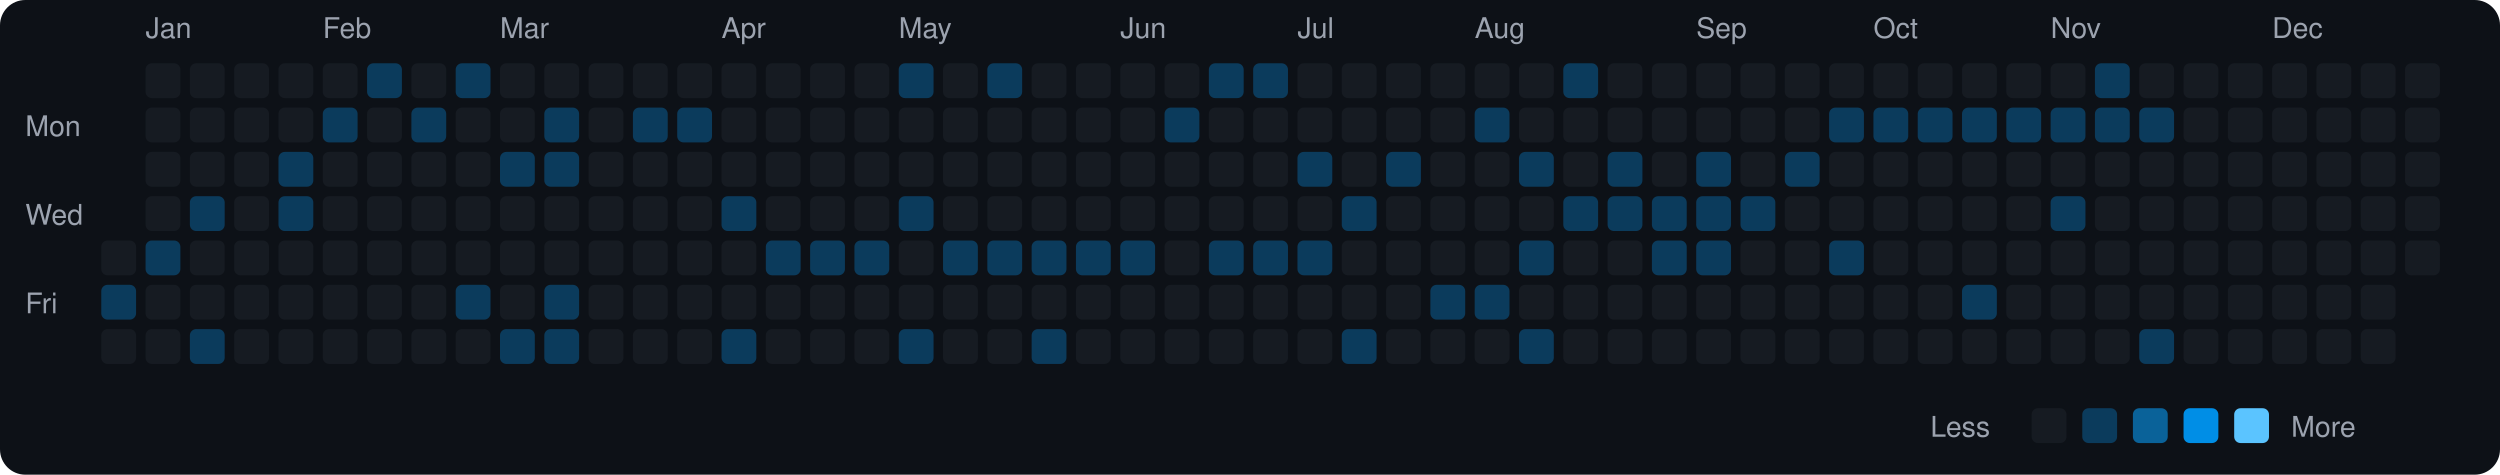
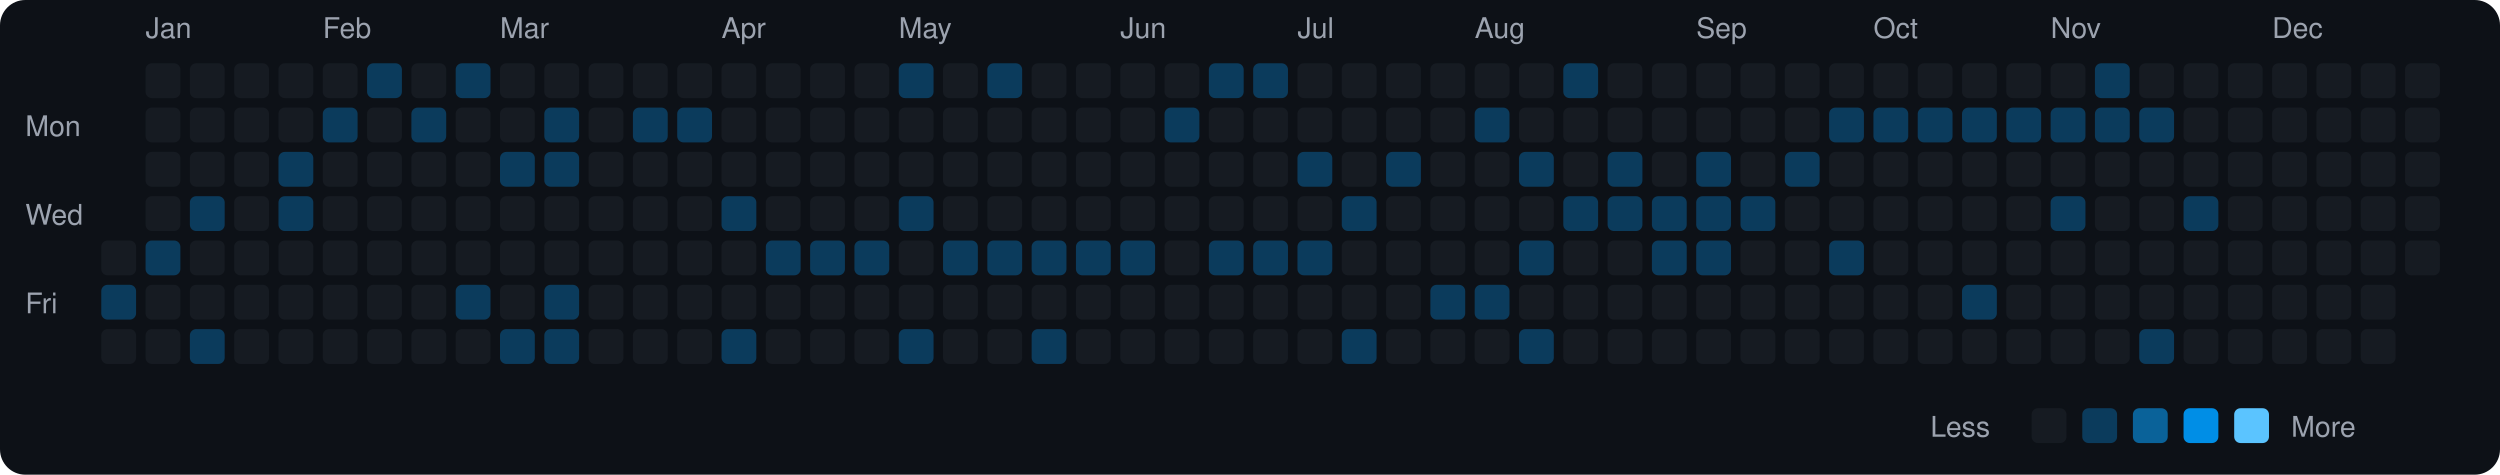
<svg xmlns="http://www.w3.org/2000/svg" viewBox="0 0 790 150" width="790" height="150">
  <rect width="790" height="150" fill="#0d1117" rx="8" ry="8" />
  <text x="8" y="43" fill="#9ca3af" font-size="9" font-family="-apple-system, BlinkMacSystemFont, 'Segoe UI', Helvetica, Arial, sans-serif">Mon</text>
  <text x="8" y="71" fill="#9ca3af" font-size="9" font-family="-apple-system, BlinkMacSystemFont, 'Segoe UI', Helvetica, Arial, sans-serif">Wed</text>
  <text x="8" y="99" fill="#9ca3af" font-size="9" font-family="-apple-system, BlinkMacSystemFont, 'Segoe UI', Helvetica, Arial, sans-serif">Fri</text>
  <rect x="32" y="76" width="11" height="11" rx="2" ry="2" fill="#161b22">
    </rect>
  <rect x="32" y="90" width="11" height="11" rx="2" ry="2" fill="#0b3b5c">
    </rect>
  <rect x="32" y="104" width="11" height="11" rx="2" ry="2" fill="#161b22">
    </rect>
  <text x="46" y="12" fill="#9ca3af" font-size="9" font-family="-apple-system, BlinkMacSystemFont, 'Segoe UI', Helvetica, Arial, sans-serif">Jan</text>
  <rect x="46" y="20" width="11" height="11" rx="2" ry="2" fill="#161b22">
    </rect>
  <rect x="46" y="34" width="11" height="11" rx="2" ry="2" fill="#161b22">
    </rect>
  <rect x="46" y="48" width="11" height="11" rx="2" ry="2" fill="#161b22">
    </rect>
  <rect x="46" y="62" width="11" height="11" rx="2" ry="2" fill="#161b22">
    </rect>
  <rect x="46" y="76" width="11" height="11" rx="2" ry="2" fill="#0b3b5c">
    </rect>
  <rect x="46" y="90" width="11" height="11" rx="2" ry="2" fill="#161b22">
    </rect>
  <rect x="46" y="104" width="11" height="11" rx="2" ry="2" fill="#161b22">
    </rect>
  <rect x="60" y="20" width="11" height="11" rx="2" ry="2" fill="#161b22">
    </rect>
  <rect x="60" y="34" width="11" height="11" rx="2" ry="2" fill="#161b22">
    </rect>
  <rect x="60" y="48" width="11" height="11" rx="2" ry="2" fill="#161b22">
    </rect>
  <rect x="60" y="62" width="11" height="11" rx="2" ry="2" fill="#0b3b5c">
    </rect>
  <rect x="60" y="76" width="11" height="11" rx="2" ry="2" fill="#161b22">
    </rect>
  <rect x="60" y="90" width="11" height="11" rx="2" ry="2" fill="#161b22">
    </rect>
  <rect x="60" y="104" width="11" height="11" rx="2" ry="2" fill="#0b3b5c">
    </rect>
  <rect x="74" y="20" width="11" height="11" rx="2" ry="2" fill="#161b22">
    </rect>
  <rect x="74" y="34" width="11" height="11" rx="2" ry="2" fill="#161b22">
    </rect>
  <rect x="74" y="48" width="11" height="11" rx="2" ry="2" fill="#161b22">
    </rect>
  <rect x="74" y="62" width="11" height="11" rx="2" ry="2" fill="#161b22">
    </rect>
  <rect x="74" y="76" width="11" height="11" rx="2" ry="2" fill="#161b22">
    </rect>
  <rect x="74" y="90" width="11" height="11" rx="2" ry="2" fill="#161b22">
    </rect>
  <rect x="74" y="104" width="11" height="11" rx="2" ry="2" fill="#161b22">
    </rect>
  <rect x="88" y="20" width="11" height="11" rx="2" ry="2" fill="#161b22">
    </rect>
  <rect x="88" y="34" width="11" height="11" rx="2" ry="2" fill="#161b22">
    </rect>
  <rect x="88" y="48" width="11" height="11" rx="2" ry="2" fill="#0b3b5c">
    </rect>
  <rect x="88" y="62" width="11" height="11" rx="2" ry="2" fill="#0b3b5c">
    </rect>
  <rect x="88" y="76" width="11" height="11" rx="2" ry="2" fill="#161b22">
    </rect>
  <rect x="88" y="90" width="11" height="11" rx="2" ry="2" fill="#161b22">
    </rect>
  <rect x="88" y="104" width="11" height="11" rx="2" ry="2" fill="#161b22">
    </rect>
  <text x="102" y="12" fill="#9ca3af" font-size="9" font-family="-apple-system, BlinkMacSystemFont, 'Segoe UI', Helvetica, Arial, sans-serif">Feb</text>
  <rect x="102" y="20" width="11" height="11" rx="2" ry="2" fill="#161b22">
    </rect>
  <rect x="102" y="34" width="11" height="11" rx="2" ry="2" fill="#0b3b5c">
    </rect>
  <rect x="102" y="48" width="11" height="11" rx="2" ry="2" fill="#161b22">
    </rect>
  <rect x="102" y="62" width="11" height="11" rx="2" ry="2" fill="#161b22">
    </rect>
  <rect x="102" y="76" width="11" height="11" rx="2" ry="2" fill="#161b22">
    </rect>
  <rect x="102" y="90" width="11" height="11" rx="2" ry="2" fill="#161b22">
    </rect>
  <rect x="102" y="104" width="11" height="11" rx="2" ry="2" fill="#161b22">
    </rect>
  <rect x="116" y="20" width="11" height="11" rx="2" ry="2" fill="#0b3b5c">
    </rect>
  <rect x="116" y="34" width="11" height="11" rx="2" ry="2" fill="#161b22">
    </rect>
  <rect x="116" y="48" width="11" height="11" rx="2" ry="2" fill="#161b22">
    </rect>
  <rect x="116" y="62" width="11" height="11" rx="2" ry="2" fill="#161b22">
    </rect>
  <rect x="116" y="76" width="11" height="11" rx="2" ry="2" fill="#161b22">
    </rect>
  <rect x="116" y="90" width="11" height="11" rx="2" ry="2" fill="#161b22">
    </rect>
  <rect x="116" y="104" width="11" height="11" rx="2" ry="2" fill="#161b22">
    </rect>
  <rect x="130" y="20" width="11" height="11" rx="2" ry="2" fill="#161b22">
    </rect>
  <rect x="130" y="34" width="11" height="11" rx="2" ry="2" fill="#0b3b5c">
    </rect>
  <rect x="130" y="48" width="11" height="11" rx="2" ry="2" fill="#161b22">
    </rect>
  <rect x="130" y="62" width="11" height="11" rx="2" ry="2" fill="#161b22">
    </rect>
  <rect x="130" y="76" width="11" height="11" rx="2" ry="2" fill="#161b22">
    </rect>
  <rect x="130" y="90" width="11" height="11" rx="2" ry="2" fill="#161b22">
    </rect>
  <rect x="130" y="104" width="11" height="11" rx="2" ry="2" fill="#161b22">
    </rect>
  <rect x="144" y="20" width="11" height="11" rx="2" ry="2" fill="#0b3b5c">
    </rect>
  <rect x="144" y="34" width="11" height="11" rx="2" ry="2" fill="#161b22">
    </rect>
  <rect x="144" y="48" width="11" height="11" rx="2" ry="2" fill="#161b22">
    </rect>
  <rect x="144" y="62" width="11" height="11" rx="2" ry="2" fill="#161b22">
    </rect>
  <rect x="144" y="76" width="11" height="11" rx="2" ry="2" fill="#161b22">
    </rect>
  <rect x="144" y="90" width="11" height="11" rx="2" ry="2" fill="#0b3b5c">
    </rect>
  <rect x="144" y="104" width="11" height="11" rx="2" ry="2" fill="#161b22">
    </rect>
  <text x="158" y="12" fill="#9ca3af" font-size="9" font-family="-apple-system, BlinkMacSystemFont, 'Segoe UI', Helvetica, Arial, sans-serif">Mar</text>
  <rect x="158" y="20" width="11" height="11" rx="2" ry="2" fill="#161b22">
    </rect>
  <rect x="158" y="34" width="11" height="11" rx="2" ry="2" fill="#161b22">
    </rect>
  <rect x="158" y="48" width="11" height="11" rx="2" ry="2" fill="#0b3b5c">
    </rect>
  <rect x="158" y="62" width="11" height="11" rx="2" ry="2" fill="#161b22">
    </rect>
  <rect x="158" y="76" width="11" height="11" rx="2" ry="2" fill="#161b22">
    </rect>
  <rect x="158" y="90" width="11" height="11" rx="2" ry="2" fill="#161b22">
    </rect>
  <rect x="158" y="104" width="11" height="11" rx="2" ry="2" fill="#0b3b5c">
    </rect>
  <rect x="172" y="20" width="11" height="11" rx="2" ry="2" fill="#161b22">
    </rect>
  <rect x="172" y="34" width="11" height="11" rx="2" ry="2" fill="#0b3b5c">
    </rect>
  <rect x="172" y="48" width="11" height="11" rx="2" ry="2" fill="#0b3b5c">
    </rect>
  <rect x="172" y="62" width="11" height="11" rx="2" ry="2" fill="#161b22">
    </rect>
  <rect x="172" y="76" width="11" height="11" rx="2" ry="2" fill="#161b22">
    </rect>
  <rect x="172" y="90" width="11" height="11" rx="2" ry="2" fill="#0b3b5c">
    </rect>
  <rect x="172" y="104" width="11" height="11" rx="2" ry="2" fill="#0b3b5c">
    </rect>
  <rect x="186" y="20" width="11" height="11" rx="2" ry="2" fill="#161b22">
    </rect>
  <rect x="186" y="34" width="11" height="11" rx="2" ry="2" fill="#161b22">
    </rect>
  <rect x="186" y="48" width="11" height="11" rx="2" ry="2" fill="#161b22">
    </rect>
  <rect x="186" y="62" width="11" height="11" rx="2" ry="2" fill="#161b22">
    </rect>
  <rect x="186" y="76" width="11" height="11" rx="2" ry="2" fill="#161b22">
    </rect>
  <rect x="186" y="90" width="11" height="11" rx="2" ry="2" fill="#161b22">
    </rect>
  <rect x="186" y="104" width="11" height="11" rx="2" ry="2" fill="#161b22">
    </rect>
  <rect x="200" y="20" width="11" height="11" rx="2" ry="2" fill="#161b22">
    </rect>
  <rect x="200" y="34" width="11" height="11" rx="2" ry="2" fill="#0b3b5c">
    </rect>
  <rect x="200" y="48" width="11" height="11" rx="2" ry="2" fill="#161b22">
    </rect>
  <rect x="200" y="62" width="11" height="11" rx="2" ry="2" fill="#161b22">
    </rect>
  <rect x="200" y="76" width="11" height="11" rx="2" ry="2" fill="#161b22">
    </rect>
  <rect x="200" y="90" width="11" height="11" rx="2" ry="2" fill="#161b22">
    </rect>
  <rect x="200" y="104" width="11" height="11" rx="2" ry="2" fill="#161b22">
    </rect>
  <rect x="214" y="20" width="11" height="11" rx="2" ry="2" fill="#161b22">
    </rect>
  <rect x="214" y="34" width="11" height="11" rx="2" ry="2" fill="#0b3b5c">
    </rect>
  <rect x="214" y="48" width="11" height="11" rx="2" ry="2" fill="#161b22">
    </rect>
  <rect x="214" y="62" width="11" height="11" rx="2" ry="2" fill="#161b22">
    </rect>
  <rect x="214" y="76" width="11" height="11" rx="2" ry="2" fill="#161b22">
    </rect>
  <rect x="214" y="90" width="11" height="11" rx="2" ry="2" fill="#161b22">
    </rect>
  <rect x="214" y="104" width="11" height="11" rx="2" ry="2" fill="#161b22">
    </rect>
  <text x="228" y="12" fill="#9ca3af" font-size="9" font-family="-apple-system, BlinkMacSystemFont, 'Segoe UI', Helvetica, Arial, sans-serif">Apr</text>
  <rect x="228" y="20" width="11" height="11" rx="2" ry="2" fill="#161b22">
    </rect>
  <rect x="228" y="34" width="11" height="11" rx="2" ry="2" fill="#161b22">
    </rect>
  <rect x="228" y="48" width="11" height="11" rx="2" ry="2" fill="#161b22">
    </rect>
  <rect x="228" y="62" width="11" height="11" rx="2" ry="2" fill="#0b3b5c">
    </rect>
  <rect x="228" y="76" width="11" height="11" rx="2" ry="2" fill="#161b22">
    </rect>
  <rect x="228" y="90" width="11" height="11" rx="2" ry="2" fill="#161b22">
    </rect>
  <rect x="228" y="104" width="11" height="11" rx="2" ry="2" fill="#0b3b5c">
    </rect>
  <rect x="242" y="20" width="11" height="11" rx="2" ry="2" fill="#161b22">
    </rect>
  <rect x="242" y="34" width="11" height="11" rx="2" ry="2" fill="#161b22">
    </rect>
  <rect x="242" y="48" width="11" height="11" rx="2" ry="2" fill="#161b22">
    </rect>
  <rect x="242" y="62" width="11" height="11" rx="2" ry="2" fill="#161b22">
    </rect>
  <rect x="242" y="76" width="11" height="11" rx="2" ry="2" fill="#0b3b5c">
    </rect>
  <rect x="242" y="90" width="11" height="11" rx="2" ry="2" fill="#161b22">
    </rect>
  <rect x="242" y="104" width="11" height="11" rx="2" ry="2" fill="#161b22">
    </rect>
  <rect x="256" y="20" width="11" height="11" rx="2" ry="2" fill="#161b22">
    </rect>
  <rect x="256" y="34" width="11" height="11" rx="2" ry="2" fill="#161b22">
    </rect>
  <rect x="256" y="48" width="11" height="11" rx="2" ry="2" fill="#161b22">
    </rect>
  <rect x="256" y="62" width="11" height="11" rx="2" ry="2" fill="#161b22">
    </rect>
  <rect x="256" y="76" width="11" height="11" rx="2" ry="2" fill="#0b3b5c">
    </rect>
  <rect x="256" y="90" width="11" height="11" rx="2" ry="2" fill="#161b22">
    </rect>
  <rect x="256" y="104" width="11" height="11" rx="2" ry="2" fill="#161b22">
    </rect>
  <rect x="270" y="20" width="11" height="11" rx="2" ry="2" fill="#161b22">
    </rect>
  <rect x="270" y="34" width="11" height="11" rx="2" ry="2" fill="#161b22">
    </rect>
  <rect x="270" y="48" width="11" height="11" rx="2" ry="2" fill="#161b22">
    </rect>
  <rect x="270" y="62" width="11" height="11" rx="2" ry="2" fill="#161b22">
    </rect>
  <rect x="270" y="76" width="11" height="11" rx="2" ry="2" fill="#0b3b5c">
    </rect>
  <rect x="270" y="90" width="11" height="11" rx="2" ry="2" fill="#161b22">
    </rect>
  <rect x="270" y="104" width="11" height="11" rx="2" ry="2" fill="#161b22">
    </rect>
  <text x="284" y="12" fill="#9ca3af" font-size="9" font-family="-apple-system, BlinkMacSystemFont, 'Segoe UI', Helvetica, Arial, sans-serif">May</text>
  <rect x="284" y="20" width="11" height="11" rx="2" ry="2" fill="#0b3b5c">
    </rect>
  <rect x="284" y="34" width="11" height="11" rx="2" ry="2" fill="#161b22">
    </rect>
  <rect x="284" y="48" width="11" height="11" rx="2" ry="2" fill="#161b22">
    </rect>
  <rect x="284" y="62" width="11" height="11" rx="2" ry="2" fill="#0b3b5c">
    </rect>
  <rect x="284" y="76" width="11" height="11" rx="2" ry="2" fill="#161b22">
    </rect>
  <rect x="284" y="90" width="11" height="11" rx="2" ry="2" fill="#161b22">
    </rect>
  <rect x="284" y="104" width="11" height="11" rx="2" ry="2" fill="#0b3b5c">
    </rect>
  <rect x="298" y="20" width="11" height="11" rx="2" ry="2" fill="#161b22">
    </rect>
  <rect x="298" y="34" width="11" height="11" rx="2" ry="2" fill="#161b22">
    </rect>
  <rect x="298" y="48" width="11" height="11" rx="2" ry="2" fill="#161b22">
    </rect>
  <rect x="298" y="62" width="11" height="11" rx="2" ry="2" fill="#161b22">
    </rect>
  <rect x="298" y="76" width="11" height="11" rx="2" ry="2" fill="#0b3b5c">
    </rect>
  <rect x="298" y="90" width="11" height="11" rx="2" ry="2" fill="#161b22">
    </rect>
  <rect x="298" y="104" width="11" height="11" rx="2" ry="2" fill="#161b22">
    </rect>
  <rect x="312" y="20" width="11" height="11" rx="2" ry="2" fill="#0b3b5c">
    </rect>
  <rect x="312" y="34" width="11" height="11" rx="2" ry="2" fill="#161b22">
    </rect>
  <rect x="312" y="48" width="11" height="11" rx="2" ry="2" fill="#161b22">
    </rect>
  <rect x="312" y="62" width="11" height="11" rx="2" ry="2" fill="#161b22">
    </rect>
  <rect x="312" y="76" width="11" height="11" rx="2" ry="2" fill="#0b3b5c">
    </rect>
  <rect x="312" y="90" width="11" height="11" rx="2" ry="2" fill="#161b22">
    </rect>
  <rect x="312" y="104" width="11" height="11" rx="2" ry="2" fill="#161b22">
    </rect>
  <rect x="326" y="20" width="11" height="11" rx="2" ry="2" fill="#161b22">
    </rect>
  <rect x="326" y="34" width="11" height="11" rx="2" ry="2" fill="#161b22">
    </rect>
  <rect x="326" y="48" width="11" height="11" rx="2" ry="2" fill="#161b22">
    </rect>
  <rect x="326" y="62" width="11" height="11" rx="2" ry="2" fill="#161b22">
    </rect>
  <rect x="326" y="76" width="11" height="11" rx="2" ry="2" fill="#0b3b5c">
    </rect>
  <rect x="326" y="90" width="11" height="11" rx="2" ry="2" fill="#161b22">
    </rect>
  <rect x="326" y="104" width="11" height="11" rx="2" ry="2" fill="#0b3b5c">
    </rect>
  <rect x="340" y="20" width="11" height="11" rx="2" ry="2" fill="#161b22">
    </rect>
  <rect x="340" y="34" width="11" height="11" rx="2" ry="2" fill="#161b22">
    </rect>
  <rect x="340" y="48" width="11" height="11" rx="2" ry="2" fill="#161b22">
    </rect>
  <rect x="340" y="62" width="11" height="11" rx="2" ry="2" fill="#161b22">
    </rect>
  <rect x="340" y="76" width="11" height="11" rx="2" ry="2" fill="#0b3b5c">
    </rect>
  <rect x="340" y="90" width="11" height="11" rx="2" ry="2" fill="#161b22">
    </rect>
  <rect x="340" y="104" width="11" height="11" rx="2" ry="2" fill="#161b22">
    </rect>
  <text x="354" y="12" fill="#9ca3af" font-size="9" font-family="-apple-system, BlinkMacSystemFont, 'Segoe UI', Helvetica, Arial, sans-serif">Jun</text>
  <rect x="354" y="20" width="11" height="11" rx="2" ry="2" fill="#161b22">
    </rect>
  <rect x="354" y="34" width="11" height="11" rx="2" ry="2" fill="#161b22">
    </rect>
  <rect x="354" y="48" width="11" height="11" rx="2" ry="2" fill="#161b22">
    </rect>
  <rect x="354" y="62" width="11" height="11" rx="2" ry="2" fill="#161b22">
    </rect>
  <rect x="354" y="76" width="11" height="11" rx="2" ry="2" fill="#0b3b5c">
    </rect>
  <rect x="354" y="90" width="11" height="11" rx="2" ry="2" fill="#161b22">
    </rect>
  <rect x="354" y="104" width="11" height="11" rx="2" ry="2" fill="#161b22">
    </rect>
  <rect x="368" y="20" width="11" height="11" rx="2" ry="2" fill="#161b22">
    </rect>
  <rect x="368" y="34" width="11" height="11" rx="2" ry="2" fill="#0b3b5c">
    </rect>
  <rect x="368" y="48" width="11" height="11" rx="2" ry="2" fill="#161b22">
    </rect>
  <rect x="368" y="62" width="11" height="11" rx="2" ry="2" fill="#161b22">
    </rect>
  <rect x="368" y="76" width="11" height="11" rx="2" ry="2" fill="#161b22">
    </rect>
  <rect x="368" y="90" width="11" height="11" rx="2" ry="2" fill="#161b22">
    </rect>
  <rect x="368" y="104" width="11" height="11" rx="2" ry="2" fill="#161b22">
    </rect>
  <rect x="382" y="20" width="11" height="11" rx="2" ry="2" fill="#0b3b5c">
    </rect>
  <rect x="382" y="34" width="11" height="11" rx="2" ry="2" fill="#161b22">
    </rect>
  <rect x="382" y="48" width="11" height="11" rx="2" ry="2" fill="#161b22">
    </rect>
  <rect x="382" y="62" width="11" height="11" rx="2" ry="2" fill="#161b22">
    </rect>
  <rect x="382" y="76" width="11" height="11" rx="2" ry="2" fill="#0b3b5c">
    </rect>
  <rect x="382" y="90" width="11" height="11" rx="2" ry="2" fill="#161b22">
    </rect>
  <rect x="382" y="104" width="11" height="11" rx="2" ry="2" fill="#161b22">
    </rect>
  <rect x="396" y="20" width="11" height="11" rx="2" ry="2" fill="#0b3b5c">
    </rect>
  <rect x="396" y="34" width="11" height="11" rx="2" ry="2" fill="#161b22">
    </rect>
  <rect x="396" y="48" width="11" height="11" rx="2" ry="2" fill="#161b22">
    </rect>
  <rect x="396" y="62" width="11" height="11" rx="2" ry="2" fill="#161b22">
    </rect>
  <rect x="396" y="76" width="11" height="11" rx="2" ry="2" fill="#0b3b5c">
    </rect>
  <rect x="396" y="90" width="11" height="11" rx="2" ry="2" fill="#161b22">
    </rect>
  <rect x="396" y="104" width="11" height="11" rx="2" ry="2" fill="#161b22">
    </rect>
  <text x="410" y="12" fill="#9ca3af" font-size="9" font-family="-apple-system, BlinkMacSystemFont, 'Segoe UI', Helvetica, Arial, sans-serif">Jul</text>
  <rect x="410" y="20" width="11" height="11" rx="2" ry="2" fill="#161b22">
    </rect>
  <rect x="410" y="34" width="11" height="11" rx="2" ry="2" fill="#161b22">
    </rect>
  <rect x="410" y="48" width="11" height="11" rx="2" ry="2" fill="#0b3b5c">
    </rect>
  <rect x="410" y="62" width="11" height="11" rx="2" ry="2" fill="#161b22">
    </rect>
  <rect x="410" y="76" width="11" height="11" rx="2" ry="2" fill="#0b3b5c">
    </rect>
  <rect x="410" y="90" width="11" height="11" rx="2" ry="2" fill="#161b22">
    </rect>
  <rect x="410" y="104" width="11" height="11" rx="2" ry="2" fill="#161b22">
    </rect>
  <rect x="424" y="20" width="11" height="11" rx="2" ry="2" fill="#161b22">
    </rect>
  <rect x="424" y="34" width="11" height="11" rx="2" ry="2" fill="#161b22">
    </rect>
  <rect x="424" y="48" width="11" height="11" rx="2" ry="2" fill="#161b22">
    </rect>
  <rect x="424" y="62" width="11" height="11" rx="2" ry="2" fill="#0b3b5c">
    </rect>
  <rect x="424" y="76" width="11" height="11" rx="2" ry="2" fill="#161b22">
    </rect>
  <rect x="424" y="90" width="11" height="11" rx="2" ry="2" fill="#161b22">
    </rect>
  <rect x="424" y="104" width="11" height="11" rx="2" ry="2" fill="#0b3b5c">
    </rect>
  <rect x="438" y="20" width="11" height="11" rx="2" ry="2" fill="#161b22">
    </rect>
  <rect x="438" y="34" width="11" height="11" rx="2" ry="2" fill="#161b22">
    </rect>
  <rect x="438" y="48" width="11" height="11" rx="2" ry="2" fill="#0b3b5c">
    </rect>
  <rect x="438" y="62" width="11" height="11" rx="2" ry="2" fill="#161b22">
    </rect>
  <rect x="438" y="76" width="11" height="11" rx="2" ry="2" fill="#161b22">
    </rect>
  <rect x="438" y="90" width="11" height="11" rx="2" ry="2" fill="#161b22">
    </rect>
  <rect x="438" y="104" width="11" height="11" rx="2" ry="2" fill="#161b22">
    </rect>
  <rect x="452" y="20" width="11" height="11" rx="2" ry="2" fill="#161b22">
    </rect>
  <rect x="452" y="34" width="11" height="11" rx="2" ry="2" fill="#161b22">
    </rect>
  <rect x="452" y="48" width="11" height="11" rx="2" ry="2" fill="#161b22">
    </rect>
  <rect x="452" y="62" width="11" height="11" rx="2" ry="2" fill="#161b22">
    </rect>
  <rect x="452" y="76" width="11" height="11" rx="2" ry="2" fill="#161b22">
    </rect>
  <rect x="452" y="90" width="11" height="11" rx="2" ry="2" fill="#0b3b5c">
    </rect>
  <rect x="452" y="104" width="11" height="11" rx="2" ry="2" fill="#161b22">
    </rect>
  <text x="466" y="12" fill="#9ca3af" font-size="9" font-family="-apple-system, BlinkMacSystemFont, 'Segoe UI', Helvetica, Arial, sans-serif">Aug</text>
  <rect x="466" y="20" width="11" height="11" rx="2" ry="2" fill="#161b22">
    </rect>
  <rect x="466" y="34" width="11" height="11" rx="2" ry="2" fill="#0b3b5c">
    </rect>
  <rect x="466" y="48" width="11" height="11" rx="2" ry="2" fill="#161b22">
    </rect>
  <rect x="466" y="62" width="11" height="11" rx="2" ry="2" fill="#161b22">
    </rect>
  <rect x="466" y="76" width="11" height="11" rx="2" ry="2" fill="#161b22">
    </rect>
  <rect x="466" y="90" width="11" height="11" rx="2" ry="2" fill="#0b3b5c">
    </rect>
  <rect x="466" y="104" width="11" height="11" rx="2" ry="2" fill="#161b22">
    </rect>
  <rect x="480" y="20" width="11" height="11" rx="2" ry="2" fill="#161b22">
    </rect>
  <rect x="480" y="34" width="11" height="11" rx="2" ry="2" fill="#161b22">
    </rect>
  <rect x="480" y="48" width="11" height="11" rx="2" ry="2" fill="#0b3b5c">
    </rect>
  <rect x="480" y="62" width="11" height="11" rx="2" ry="2" fill="#161b22">
    </rect>
  <rect x="480" y="76" width="11" height="11" rx="2" ry="2" fill="#0b3b5c">
    </rect>
  <rect x="480" y="90" width="11" height="11" rx="2" ry="2" fill="#161b22">
    </rect>
  <rect x="480" y="104" width="11" height="11" rx="2" ry="2" fill="#0b3b5c">
    </rect>
  <rect x="494" y="20" width="11" height="11" rx="2" ry="2" fill="#0b3b5c">
    </rect>
  <rect x="494" y="34" width="11" height="11" rx="2" ry="2" fill="#161b22">
    </rect>
  <rect x="494" y="48" width="11" height="11" rx="2" ry="2" fill="#161b22">
    </rect>
  <rect x="494" y="62" width="11" height="11" rx="2" ry="2" fill="#0b3b5c">
    </rect>
  <rect x="494" y="76" width="11" height="11" rx="2" ry="2" fill="#161b22">
    </rect>
  <rect x="494" y="90" width="11" height="11" rx="2" ry="2" fill="#161b22">
    </rect>
  <rect x="494" y="104" width="11" height="11" rx="2" ry="2" fill="#161b22">
    </rect>
  <rect x="508" y="20" width="11" height="11" rx="2" ry="2" fill="#161b22">
    </rect>
  <rect x="508" y="34" width="11" height="11" rx="2" ry="2" fill="#161b22">
    </rect>
  <rect x="508" y="48" width="11" height="11" rx="2" ry="2" fill="#0b3b5c">
    </rect>
  <rect x="508" y="62" width="11" height="11" rx="2" ry="2" fill="#0b3b5c">
    </rect>
  <rect x="508" y="76" width="11" height="11" rx="2" ry="2" fill="#161b22">
    </rect>
  <rect x="508" y="90" width="11" height="11" rx="2" ry="2" fill="#161b22">
    </rect>
  <rect x="508" y="104" width="11" height="11" rx="2" ry="2" fill="#161b22">
    </rect>
  <rect x="522" y="20" width="11" height="11" rx="2" ry="2" fill="#161b22">
    </rect>
  <rect x="522" y="34" width="11" height="11" rx="2" ry="2" fill="#161b22">
    </rect>
  <rect x="522" y="48" width="11" height="11" rx="2" ry="2" fill="#161b22">
    </rect>
  <rect x="522" y="62" width="11" height="11" rx="2" ry="2" fill="#0b3b5c">
    </rect>
  <rect x="522" y="76" width="11" height="11" rx="2" ry="2" fill="#0b3b5c">
    </rect>
  <rect x="522" y="90" width="11" height="11" rx="2" ry="2" fill="#161b22">
    </rect>
  <rect x="522" y="104" width="11" height="11" rx="2" ry="2" fill="#161b22">
    </rect>
  <text x="536" y="12" fill="#9ca3af" font-size="9" font-family="-apple-system, BlinkMacSystemFont, 'Segoe UI', Helvetica, Arial, sans-serif">Sep</text>
  <rect x="536" y="20" width="11" height="11" rx="2" ry="2" fill="#161b22">
    </rect>
  <rect x="536" y="34" width="11" height="11" rx="2" ry="2" fill="#161b22">
    </rect>
  <rect x="536" y="48" width="11" height="11" rx="2" ry="2" fill="#0b3b5c">
    </rect>
  <rect x="536" y="62" width="11" height="11" rx="2" ry="2" fill="#0b3b5c">
    </rect>
  <rect x="536" y="76" width="11" height="11" rx="2" ry="2" fill="#0b3b5c">
    </rect>
  <rect x="536" y="90" width="11" height="11" rx="2" ry="2" fill="#161b22">
    </rect>
  <rect x="536" y="104" width="11" height="11" rx="2" ry="2" fill="#161b22">
    </rect>
  <rect x="550" y="20" width="11" height="11" rx="2" ry="2" fill="#161b22">
    </rect>
  <rect x="550" y="34" width="11" height="11" rx="2" ry="2" fill="#161b22">
    </rect>
  <rect x="550" y="48" width="11" height="11" rx="2" ry="2" fill="#161b22">
    </rect>
  <rect x="550" y="62" width="11" height="11" rx="2" ry="2" fill="#0b3b5c">
    </rect>
  <rect x="550" y="76" width="11" height="11" rx="2" ry="2" fill="#161b22">
    </rect>
  <rect x="550" y="90" width="11" height="11" rx="2" ry="2" fill="#161b22">
    </rect>
  <rect x="550" y="104" width="11" height="11" rx="2" ry="2" fill="#161b22">
    </rect>
  <rect x="564" y="20" width="11" height="11" rx="2" ry="2" fill="#161b22">
    </rect>
  <rect x="564" y="34" width="11" height="11" rx="2" ry="2" fill="#161b22">
    </rect>
  <rect x="564" y="48" width="11" height="11" rx="2" ry="2" fill="#0b3b5c">
    </rect>
  <rect x="564" y="62" width="11" height="11" rx="2" ry="2" fill="#161b22">
    </rect>
  <rect x="564" y="76" width="11" height="11" rx="2" ry="2" fill="#161b22">
    </rect>
  <rect x="564" y="90" width="11" height="11" rx="2" ry="2" fill="#161b22">
    </rect>
  <rect x="564" y="104" width="11" height="11" rx="2" ry="2" fill="#161b22">
    </rect>
  <rect x="578" y="20" width="11" height="11" rx="2" ry="2" fill="#161b22">
    </rect>
  <rect x="578" y="34" width="11" height="11" rx="2" ry="2" fill="#0b3b5c">
    </rect>
  <rect x="578" y="48" width="11" height="11" rx="2" ry="2" fill="#161b22">
    </rect>
  <rect x="578" y="62" width="11" height="11" rx="2" ry="2" fill="#161b22">
    </rect>
  <rect x="578" y="76" width="11" height="11" rx="2" ry="2" fill="#0b3b5c">
    </rect>
  <rect x="578" y="90" width="11" height="11" rx="2" ry="2" fill="#161b22">
    </rect>
  <rect x="578" y="104" width="11" height="11" rx="2" ry="2" fill="#161b22">
    </rect>
  <text x="592" y="12" fill="#9ca3af" font-size="9" font-family="-apple-system, BlinkMacSystemFont, 'Segoe UI', Helvetica, Arial, sans-serif">Oct</text>
  <rect x="592" y="20" width="11" height="11" rx="2" ry="2" fill="#161b22">
    </rect>
  <rect x="592" y="34" width="11" height="11" rx="2" ry="2" fill="#0b3b5c">
    </rect>
  <rect x="592" y="48" width="11" height="11" rx="2" ry="2" fill="#161b22">
    </rect>
  <rect x="592" y="62" width="11" height="11" rx="2" ry="2" fill="#161b22">
    </rect>
  <rect x="592" y="76" width="11" height="11" rx="2" ry="2" fill="#161b22">
    </rect>
  <rect x="592" y="90" width="11" height="11" rx="2" ry="2" fill="#161b22">
    </rect>
  <rect x="592" y="104" width="11" height="11" rx="2" ry="2" fill="#161b22">
    </rect>
  <rect x="606" y="20" width="11" height="11" rx="2" ry="2" fill="#161b22">
    </rect>
  <rect x="606" y="34" width="11" height="11" rx="2" ry="2" fill="#0b3b5c">
    </rect>
  <rect x="606" y="48" width="11" height="11" rx="2" ry="2" fill="#161b22">
    </rect>
  <rect x="606" y="62" width="11" height="11" rx="2" ry="2" fill="#161b22">
    </rect>
  <rect x="606" y="76" width="11" height="11" rx="2" ry="2" fill="#161b22">
    </rect>
  <rect x="606" y="90" width="11" height="11" rx="2" ry="2" fill="#161b22">
    </rect>
  <rect x="606" y="104" width="11" height="11" rx="2" ry="2" fill="#161b22">
    </rect>
  <rect x="620" y="20" width="11" height="11" rx="2" ry="2" fill="#161b22">
    </rect>
  <rect x="620" y="34" width="11" height="11" rx="2" ry="2" fill="#0b3b5c">
    </rect>
  <rect x="620" y="48" width="11" height="11" rx="2" ry="2" fill="#161b22">
    </rect>
  <rect x="620" y="62" width="11" height="11" rx="2" ry="2" fill="#161b22">
    </rect>
  <rect x="620" y="76" width="11" height="11" rx="2" ry="2" fill="#161b22">
    </rect>
  <rect x="620" y="90" width="11" height="11" rx="2" ry="2" fill="#0b3b5c">
    </rect>
  <rect x="620" y="104" width="11" height="11" rx="2" ry="2" fill="#161b22">
    </rect>
  <rect x="634" y="20" width="11" height="11" rx="2" ry="2" fill="#161b22">
    </rect>
  <rect x="634" y="34" width="11" height="11" rx="2" ry="2" fill="#0b3b5c">
    </rect>
  <rect x="634" y="48" width="11" height="11" rx="2" ry="2" fill="#161b22">
    </rect>
  <rect x="634" y="62" width="11" height="11" rx="2" ry="2" fill="#161b22">
    </rect>
  <rect x="634" y="76" width="11" height="11" rx="2" ry="2" fill="#161b22">
    </rect>
  <rect x="634" y="90" width="11" height="11" rx="2" ry="2" fill="#161b22">
    </rect>
  <rect x="634" y="104" width="11" height="11" rx="2" ry="2" fill="#161b22">
    </rect>
  <text x="648" y="12" fill="#9ca3af" font-size="9" font-family="-apple-system, BlinkMacSystemFont, 'Segoe UI', Helvetica, Arial, sans-serif">Nov</text>
  <rect x="648" y="20" width="11" height="11" rx="2" ry="2" fill="#161b22">
    </rect>
  <rect x="648" y="34" width="11" height="11" rx="2" ry="2" fill="#0b3b5c">
    </rect>
  <rect x="648" y="48" width="11" height="11" rx="2" ry="2" fill="#161b22">
    </rect>
  <rect x="648" y="62" width="11" height="11" rx="2" ry="2" fill="#0b3b5c">
    </rect>
  <rect x="648" y="76" width="11" height="11" rx="2" ry="2" fill="#161b22">
    </rect>
  <rect x="648" y="90" width="11" height="11" rx="2" ry="2" fill="#161b22">
    </rect>
  <rect x="648" y="104" width="11" height="11" rx="2" ry="2" fill="#161b22">
    </rect>
  <rect x="662" y="20" width="11" height="11" rx="2" ry="2" fill="#0b3b5c">
    </rect>
  <rect x="662" y="34" width="11" height="11" rx="2" ry="2" fill="#0b3b5c">
    </rect>
  <rect x="662" y="48" width="11" height="11" rx="2" ry="2" fill="#161b22">
    </rect>
  <rect x="662" y="62" width="11" height="11" rx="2" ry="2" fill="#161b22">
    </rect>
  <rect x="662" y="76" width="11" height="11" rx="2" ry="2" fill="#161b22">
    </rect>
  <rect x="662" y="90" width="11" height="11" rx="2" ry="2" fill="#161b22">
    </rect>
  <rect x="662" y="104" width="11" height="11" rx="2" ry="2" fill="#161b22">
    </rect>
  <rect x="676" y="20" width="11" height="11" rx="2" ry="2" fill="#161b22">
    </rect>
  <rect x="676" y="34" width="11" height="11" rx="2" ry="2" fill="#0b3b5c">
    </rect>
  <rect x="676" y="48" width="11" height="11" rx="2" ry="2" fill="#161b22">
    </rect>
  <rect x="676" y="62" width="11" height="11" rx="2" ry="2" fill="#161b22">
    </rect>
  <rect x="676" y="76" width="11" height="11" rx="2" ry="2" fill="#161b22">
    </rect>
  <rect x="676" y="90" width="11" height="11" rx="2" ry="2" fill="#161b22">
    </rect>
  <rect x="676" y="104" width="11" height="11" rx="2" ry="2" fill="#0b3b5c">
    </rect>
  <rect x="690" y="20" width="11" height="11" rx="2" ry="2" fill="#161b22">
    </rect>
  <rect x="690" y="34" width="11" height="11" rx="2" ry="2" fill="#161b22">
    </rect>
  <rect x="690" y="48" width="11" height="11" rx="2" ry="2" fill="#161b22">
    </rect>
-   <rect x="690" y="62" width="11" height="11" rx="2" ry="2" fill="#161b22">
+   <rect x="690" y="62" width="11" height="11" rx="2" ry="2" fill="#0b3b5c">
    </rect>
  <rect x="690" y="76" width="11" height="11" rx="2" ry="2" fill="#161b22">
    </rect>
  <rect x="690" y="90" width="11" height="11" rx="2" ry="2" fill="#161b22">
    </rect>
  <rect x="690" y="104" width="11" height="11" rx="2" ry="2" fill="#161b22">
    </rect>
  <rect x="704" y="20" width="11" height="11" rx="2" ry="2" fill="#161b22">
    </rect>
  <rect x="704" y="34" width="11" height="11" rx="2" ry="2" fill="#161b22">
    </rect>
  <rect x="704" y="48" width="11" height="11" rx="2" ry="2" fill="#161b22">
    </rect>
  <rect x="704" y="62" width="11" height="11" rx="2" ry="2" fill="#161b22">
    </rect>
  <rect x="704" y="76" width="11" height="11" rx="2" ry="2" fill="#161b22">
    </rect>
  <rect x="704" y="90" width="11" height="11" rx="2" ry="2" fill="#161b22">
    </rect>
  <rect x="704" y="104" width="11" height="11" rx="2" ry="2" fill="#161b22">
    </rect>
  <text x="718" y="12" fill="#9ca3af" font-size="9" font-family="-apple-system, BlinkMacSystemFont, 'Segoe UI', Helvetica, Arial, sans-serif">Dec</text>
  <rect x="718" y="20" width="11" height="11" rx="2" ry="2" fill="#161b22">
    </rect>
  <rect x="718" y="34" width="11" height="11" rx="2" ry="2" fill="#161b22">
    </rect>
  <rect x="718" y="48" width="11" height="11" rx="2" ry="2" fill="#161b22">
    </rect>
  <rect x="718" y="62" width="11" height="11" rx="2" ry="2" fill="#161b22">
    </rect>
  <rect x="718" y="76" width="11" height="11" rx="2" ry="2" fill="#161b22">
    </rect>
  <rect x="718" y="90" width="11" height="11" rx="2" ry="2" fill="#161b22">
    </rect>
  <rect x="718" y="104" width="11" height="11" rx="2" ry="2" fill="#161b22">
    </rect>
  <rect x="732" y="20" width="11" height="11" rx="2" ry="2" fill="#161b22">
    </rect>
  <rect x="732" y="34" width="11" height="11" rx="2" ry="2" fill="#161b22">
    </rect>
  <rect x="732" y="48" width="11" height="11" rx="2" ry="2" fill="#161b22">
    </rect>
  <rect x="732" y="62" width="11" height="11" rx="2" ry="2" fill="#161b22">
    </rect>
  <rect x="732" y="76" width="11" height="11" rx="2" ry="2" fill="#161b22">
    </rect>
  <rect x="732" y="90" width="11" height="11" rx="2" ry="2" fill="#161b22">
    </rect>
  <rect x="732" y="104" width="11" height="11" rx="2" ry="2" fill="#161b22">
    </rect>
  <rect x="746" y="20" width="11" height="11" rx="2" ry="2" fill="#161b22">
    </rect>
  <rect x="746" y="34" width="11" height="11" rx="2" ry="2" fill="#161b22">
    </rect>
  <rect x="746" y="48" width="11" height="11" rx="2" ry="2" fill="#161b22">
    </rect>
  <rect x="746" y="62" width="11" height="11" rx="2" ry="2" fill="#161b22">
    </rect>
  <rect x="746" y="76" width="11" height="11" rx="2" ry="2" fill="#161b22">
    </rect>
  <rect x="746" y="90" width="11" height="11" rx="2" ry="2" fill="#161b22">
    </rect>
  <rect x="746" y="104" width="11" height="11" rx="2" ry="2" fill="#161b22">
    </rect>
  <rect x="760" y="20" width="11" height="11" rx="2" ry="2" fill="#161b22">
    </rect>
  <rect x="760" y="34" width="11" height="11" rx="2" ry="2" fill="#161b22">
    </rect>
  <rect x="760" y="48" width="11" height="11" rx="2" ry="2" fill="#161b22">
    </rect>
  <rect x="760" y="62" width="11" height="11" rx="2" ry="2" fill="#161b22">
    </rect>
  <rect x="760" y="76" width="11" height="11" rx="2" ry="2" fill="#161b22">
    </rect>
  <text x="610" y="138" fill="#9ca3af" font-size="9" font-family="-apple-system, BlinkMacSystemFont, 'Segoe UI', Helvetica, Arial, sans-serif">Less</text>
  <rect x="642" y="129" width="11" height="11" rx="2" ry="2" fill="#161b22" />
  <rect x="658" y="129" width="11" height="11" rx="2" ry="2" fill="#0b3b5c" />
  <rect x="674" y="129" width="11" height="11" rx="2" ry="2" fill="#0a6299" />
  <rect x="690" y="129" width="11" height="11" rx="2" ry="2" fill="#008ee6" />
  <rect x="706" y="129" width="11" height="11" rx="2" ry="2" fill="#5bc4ff" />
  <text x="724" y="138" fill="#9ca3af" font-size="9" font-family="-apple-system, BlinkMacSystemFont, 'Segoe UI', Helvetica, Arial, sans-serif">More</text>
</svg>
